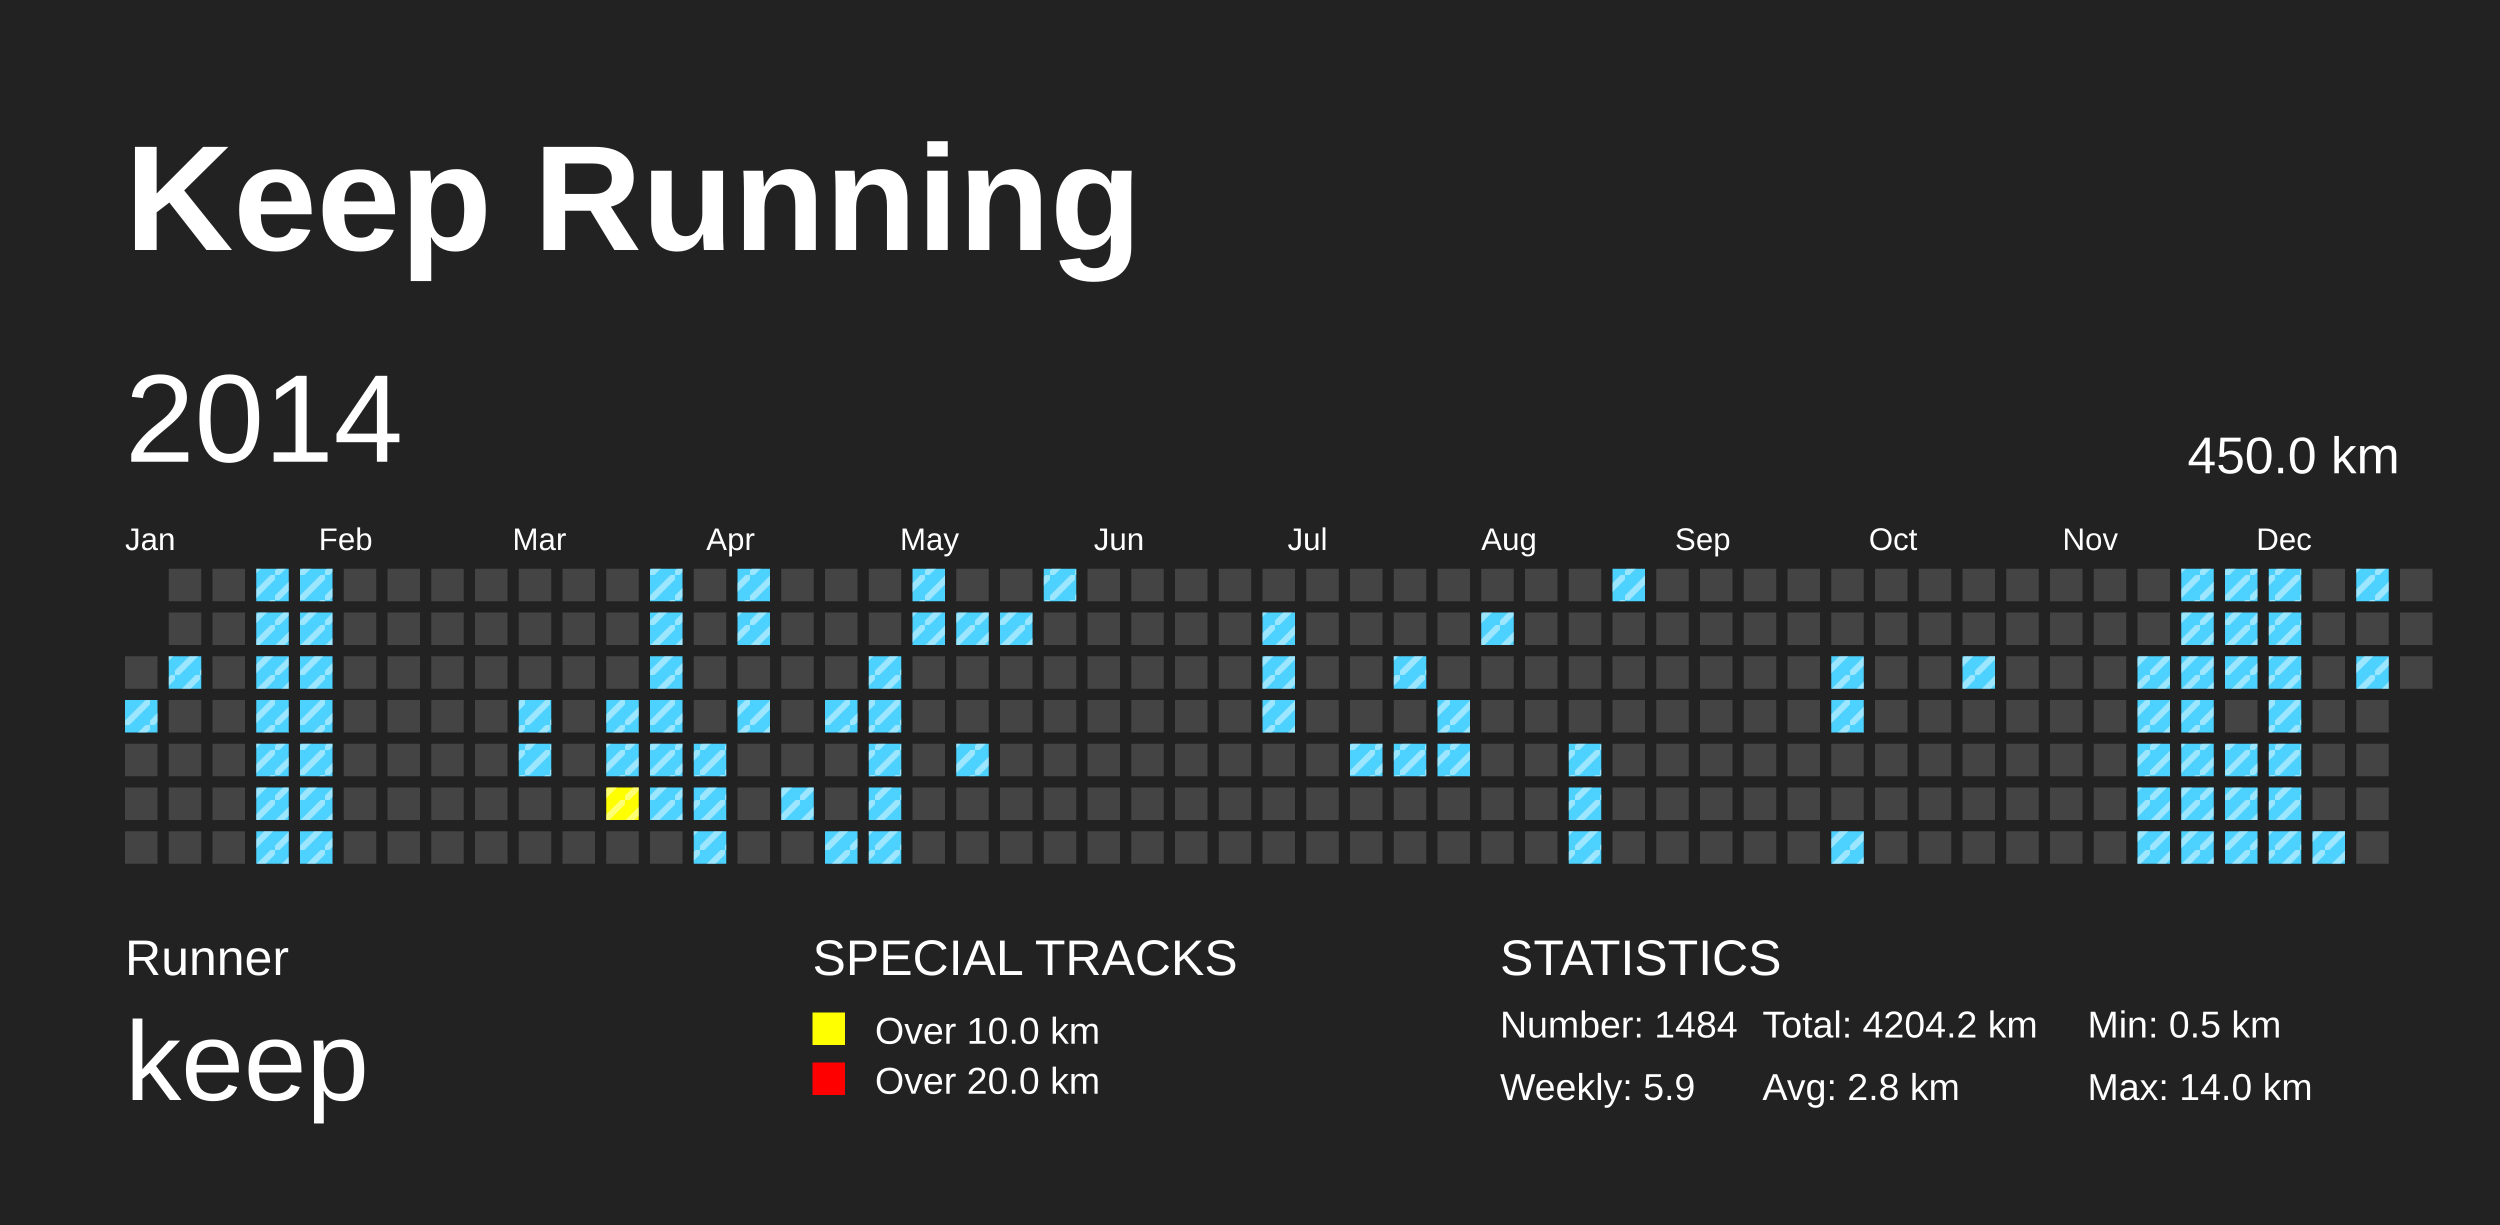
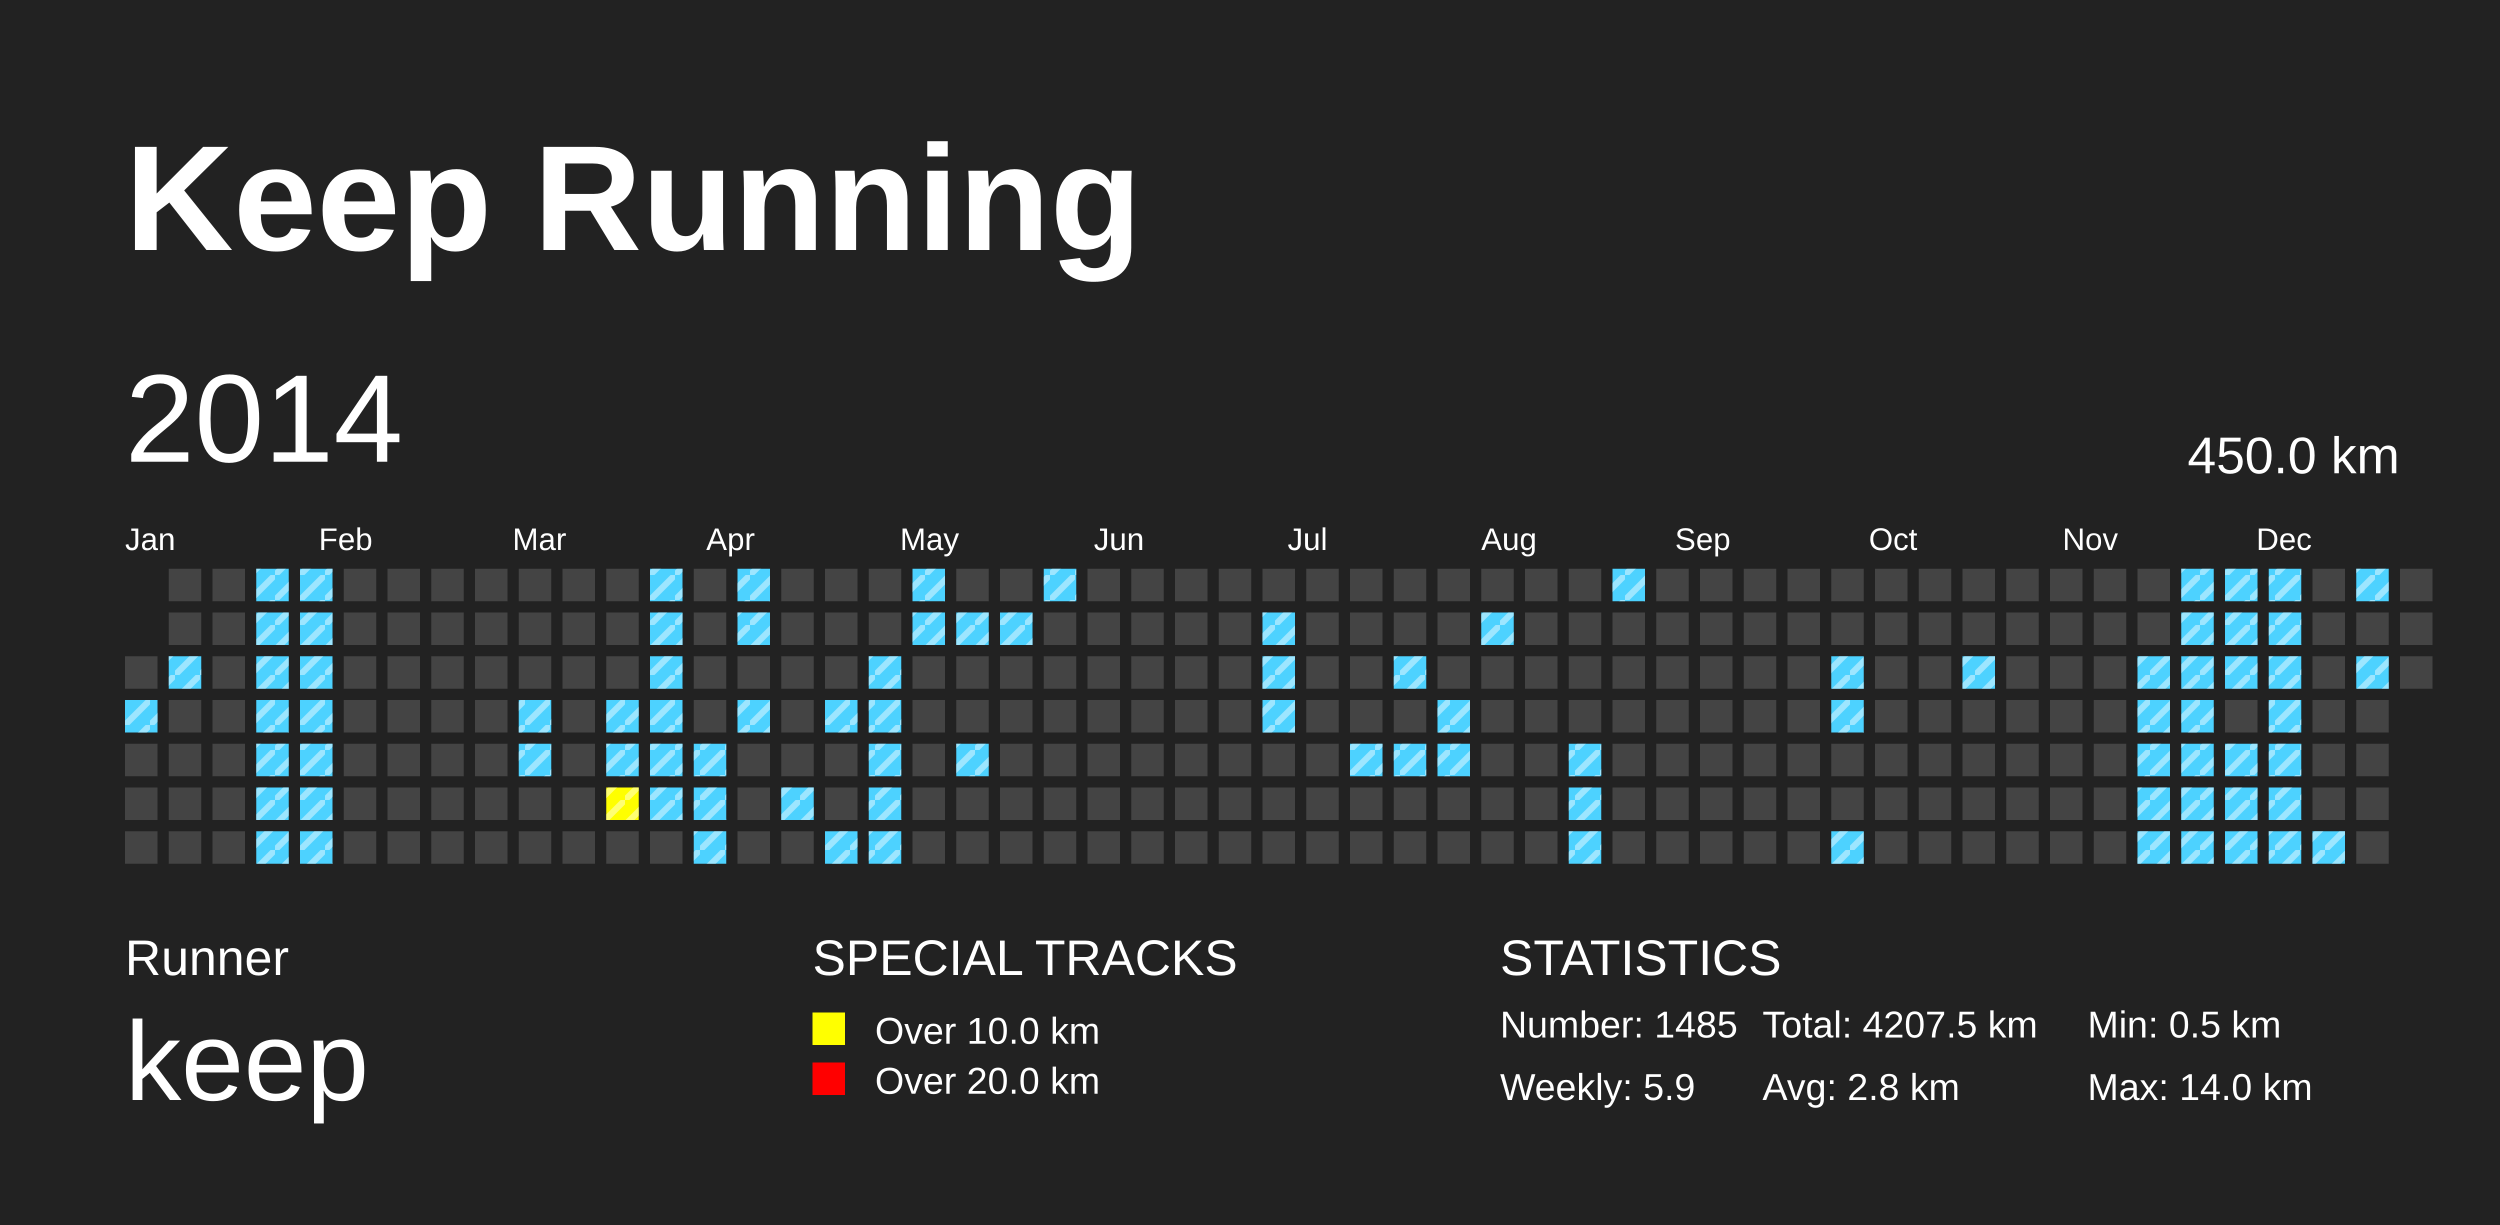
<svg xmlns="http://www.w3.org/2000/svg" baseProfile="full" height="98mm" version="1.1" viewBox="0,0,200,98" width="200mm">
  <defs>
    <pattern height="2" id="indoor-stripe" patternUnits="userSpaceOnUse" width="2">
      <line stroke="white" stroke-opacity="0.45" stroke-width="0.5" x1="0" x2="2" y1="2" y2="0" />
    </pattern>
  </defs>
  <rect fill="#222222" height="98" width="200" x="0" y="0" />
  <text fill="#FFFFFF" style="font-size:12px; font-family:Arial; font-weight:bold;" x="10" y="20">Keep Running</text>
  <text fill="#FFFFFF" style="font-size:4px; font-family:Arial" x="10" y="78">Runner</text>
  <text fill="#FFFFFF" style="font-size:9px; font-family:Arial" x="10" y="88">keep</text>
  <text fill="#FFFFFF" style="font-size:4px; font-family:Arial" x="65" y="78">SPECIAL TRACKS</text>
  <rect fill="yellow" height="2.6" width="2.6" x="65" y="81" />
  <text fill="#FFFFFF" style="font-size:3px; font-family:Arial" x="70" y="83.5">Over 10.0 km</text>
  <rect fill="red" height="2.6" width="2.6" x="65" y="85" />
  <text fill="#FFFFFF" style="font-size:3px; font-family:Arial" x="70" y="87.5">Over 20.0 km</text>
  <text fill="#FFFFFF" style="font-size:4px; font-family:Arial" x="120" y="78">STATISTICS</text>
-   <text fill="#FFFFFF" style="font-size:3px; font-family:Arial" x="120" y="83">Number: 1484</text>
+   <text fill="#FFFFFF" style="font-size:3px; font-family:Arial" x="120" y="83">Number: 1485</text>
  <text fill="#FFFFFF" style="font-size:3px; font-family:Arial" x="120" y="88">Weekly: 5.9</text>
-   <text fill="#FFFFFF" style="font-size:3px; font-family:Arial" x="141" y="83">Total: 4204.2 km</text>
+   <text fill="#FFFFFF" style="font-size:3px; font-family:Arial" x="141" y="83">Total: 4207.5 km</text>
  <text fill="#FFFFFF" style="font-size:3px; font-family:Arial" x="141" y="88">Avg: 2.8 km</text>
  <text fill="#FFFFFF" style="font-size:3px; font-family:Arial" x="167" y="83">Min: 0.5 km</text>
  <text fill="#FFFFFF" style="font-size:3px; font-family:Arial" x="167" y="88">Max: 14.0 km</text>
  <text dominant-baseline="hanging" fill="#FFFFFF" style="font-size:10.0px; font-family:Arial;" x="10" y="30">2014</text>
  <text dominant-baseline="hanging" fill="#FFFFFF" style="font-size:4.125px; font-family:Arial;" x="175" y="35">450.0 km</text>
  <text fill="#FFFFFF" style="font-size:2.5px; font-family:Arial" x="10.0" y="44">Jan</text>
  <text fill="#FFFFFF" style="font-size:2.5px; font-family:Arial" x="25.5" y="44">Feb</text>
  <text fill="#FFFFFF" style="font-size:2.5px; font-family:Arial" x="41.0" y="44">Mar</text>
  <text fill="#FFFFFF" style="font-size:2.5px; font-family:Arial" x="56.5" y="44">Apr</text>
  <text fill="#FFFFFF" style="font-size:2.5px; font-family:Arial" x="72.0" y="44">May</text>
  <text fill="#FFFFFF" style="font-size:2.5px; font-family:Arial" x="87.5" y="44">Jun</text>
  <text fill="#FFFFFF" style="font-size:2.5px; font-family:Arial" x="103.0" y="44">Jul</text>
  <text fill="#FFFFFF" style="font-size:2.5px; font-family:Arial" x="118.5" y="44">Aug</text>
  <text fill="#FFFFFF" style="font-size:2.5px; font-family:Arial" x="134.0" y="44">Sep</text>
  <text fill="#FFFFFF" style="font-size:2.5px; font-family:Arial" x="149.5" y="44">Oct</text>
  <text fill="#FFFFFF" style="font-size:2.5px; font-family:Arial" x="165.0" y="44">Nov</text>
  <text fill="#FFFFFF" style="font-size:2.5px; font-family:Arial" x="180.5" y="44">Dec</text>
  <rect fill="#444444" height="2.6" width="2.6" x="10.0" y="52.5" />
  <rect fill="#4DD2FF" height="2.6" width="2.6" x="10.0" y="56.0" />
  <rect fill="url(#indoor-stripe)" height="2.6" style="pointer-events: none;" width="2.6" x="10.0" y="56.0" />
  <rect fill="#444444" height="2.6" width="2.6" x="10.0" y="59.5" />
  <rect fill="#444444" height="2.6" width="2.6" x="10.0" y="63.0" />
  <rect fill="#444444" height="2.6" width="2.6" x="10.0" y="66.5" />
  <rect fill="#444444" height="2.6" width="2.6" x="13.5" y="45.5" />
  <rect fill="#444444" height="2.6" width="2.6" x="13.5" y="49.0" />
  <rect fill="#4DD2FF" height="2.6" width="2.6" x="13.5" y="52.5" />
  <rect fill="url(#indoor-stripe)" height="2.6" style="pointer-events: none;" width="2.6" x="13.5" y="52.5" />
  <rect fill="#444444" height="2.6" width="2.6" x="13.5" y="56.0" />
  <rect fill="#444444" height="2.6" width="2.6" x="13.5" y="59.5" />
  <rect fill="#444444" height="2.6" width="2.6" x="13.5" y="63.0" />
  <rect fill="#444444" height="2.6" width="2.6" x="13.5" y="66.5" />
  <rect fill="#444444" height="2.6" width="2.6" x="17.0" y="45.5" />
  <rect fill="#444444" height="2.6" width="2.6" x="17.0" y="49.0" />
  <rect fill="#444444" height="2.6" width="2.6" x="17.0" y="52.5" />
  <rect fill="#444444" height="2.6" width="2.6" x="17.0" y="56.0" />
  <rect fill="#444444" height="2.6" width="2.6" x="17.0" y="59.5" />
  <rect fill="#444444" height="2.6" width="2.6" x="17.0" y="63.0" />
  <rect fill="#444444" height="2.6" width="2.6" x="17.0" y="66.5" />
  <rect fill="#4DD2FF" height="2.6" width="2.6" x="20.5" y="45.5" />
  <rect fill="url(#indoor-stripe)" height="2.6" style="pointer-events: none;" width="2.6" x="20.5" y="45.5" />
  <rect fill="#4DD2FF" height="2.6" width="2.6" x="20.5" y="49.0" />
  <rect fill="url(#indoor-stripe)" height="2.6" style="pointer-events: none;" width="2.6" x="20.5" y="49.0" />
  <rect fill="#4DD2FF" height="2.6" width="2.6" x="20.5" y="52.5" />
  <rect fill="url(#indoor-stripe)" height="2.6" style="pointer-events: none;" width="2.6" x="20.5" y="52.5" />
  <rect fill="#4DD2FF" height="2.6" width="2.6" x="20.5" y="56.0" />
  <rect fill="url(#indoor-stripe)" height="2.6" style="pointer-events: none;" width="2.6" x="20.5" y="56.0" />
  <rect fill="#4DD2FF" height="2.6" width="2.6" x="20.5" y="59.5" />
  <rect fill="url(#indoor-stripe)" height="2.6" style="pointer-events: none;" width="2.6" x="20.5" y="59.5" />
  <rect fill="#4DD2FF" height="2.6" width="2.6" x="20.5" y="63.0" />
  <rect fill="url(#indoor-stripe)" height="2.6" style="pointer-events: none;" width="2.6" x="20.5" y="63.0" />
  <rect fill="#4DD2FF" height="2.6" width="2.6" x="20.5" y="66.5" />
  <rect fill="url(#indoor-stripe)" height="2.6" style="pointer-events: none;" width="2.6" x="20.5" y="66.5" />
  <rect fill="#4DD2FF" height="2.6" width="2.6" x="24.0" y="45.5" />
  <rect fill="url(#indoor-stripe)" height="2.6" style="pointer-events: none;" width="2.6" x="24.0" y="45.5" />
  <rect fill="#4DD2FF" height="2.6" width="2.6" x="24.0" y="49.0" />
  <rect fill="url(#indoor-stripe)" height="2.6" style="pointer-events: none;" width="2.6" x="24.0" y="49.0" />
  <rect fill="#4DD2FF" height="2.6" width="2.6" x="24.0" y="52.5" />
  <rect fill="url(#indoor-stripe)" height="2.6" style="pointer-events: none;" width="2.6" x="24.0" y="52.5" />
  <rect fill="#4DD2FF" height="2.6" width="2.6" x="24.0" y="56.0" />
  <rect fill="url(#indoor-stripe)" height="2.6" style="pointer-events: none;" width="2.6" x="24.0" y="56.0" />
  <rect fill="#4DD2FF" height="2.6" width="2.6" x="24.0" y="59.5" />
  <rect fill="url(#indoor-stripe)" height="2.6" style="pointer-events: none;" width="2.6" x="24.0" y="59.5" />
  <rect fill="#4DD2FF" height="2.6" width="2.6" x="24.0" y="63.0" />
  <rect fill="url(#indoor-stripe)" height="2.6" style="pointer-events: none;" width="2.6" x="24.0" y="63.0" />
  <rect fill="#4DD2FF" height="2.6" width="2.6" x="24.0" y="66.5" />
  <rect fill="url(#indoor-stripe)" height="2.6" style="pointer-events: none;" width="2.6" x="24.0" y="66.5" />
  <rect fill="#444444" height="2.6" width="2.6" x="27.5" y="45.5" />
  <rect fill="#444444" height="2.6" width="2.6" x="27.5" y="49.0" />
  <rect fill="#444444" height="2.6" width="2.6" x="27.5" y="52.5" />
  <rect fill="#444444" height="2.6" width="2.6" x="27.5" y="56.0" />
  <rect fill="#444444" height="2.6" width="2.6" x="27.5" y="59.5" />
  <rect fill="#444444" height="2.6" width="2.6" x="27.5" y="63.0" />
  <rect fill="#444444" height="2.6" width="2.6" x="27.5" y="66.5" />
  <rect fill="#444444" height="2.6" width="2.6" x="31.0" y="45.5" />
  <rect fill="#444444" height="2.6" width="2.6" x="31.0" y="49.0" />
  <rect fill="#444444" height="2.6" width="2.6" x="31.0" y="52.5" />
  <rect fill="#444444" height="2.6" width="2.6" x="31.0" y="56.0" />
  <rect fill="#444444" height="2.6" width="2.6" x="31.0" y="59.5" />
  <rect fill="#444444" height="2.6" width="2.6" x="31.0" y="63.0" />
  <rect fill="#444444" height="2.6" width="2.6" x="31.0" y="66.5" />
  <rect fill="#444444" height="2.6" width="2.6" x="34.5" y="45.5" />
  <rect fill="#444444" height="2.6" width="2.6" x="34.5" y="49.0" />
  <rect fill="#444444" height="2.6" width="2.6" x="34.5" y="52.5" />
  <rect fill="#444444" height="2.6" width="2.6" x="34.5" y="56.0" />
  <rect fill="#444444" height="2.6" width="2.6" x="34.5" y="59.5" />
  <rect fill="#444444" height="2.6" width="2.6" x="34.5" y="63.0" />
  <rect fill="#444444" height="2.6" width="2.6" x="34.5" y="66.5" />
  <rect fill="#444444" height="2.6" width="2.6" x="38.0" y="45.5" />
  <rect fill="#444444" height="2.6" width="2.6" x="38.0" y="49.0" />
  <rect fill="#444444" height="2.6" width="2.6" x="38.0" y="52.5" />
  <rect fill="#444444" height="2.6" width="2.6" x="38.0" y="56.0" />
  <rect fill="#444444" height="2.6" width="2.6" x="38.0" y="59.5" />
  <rect fill="#444444" height="2.6" width="2.6" x="38.0" y="63.0" />
  <rect fill="#444444" height="2.6" width="2.6" x="38.0" y="66.5" />
  <rect fill="#444444" height="2.6" width="2.6" x="41.5" y="45.5" />
  <rect fill="#444444" height="2.6" width="2.6" x="41.5" y="49.0" />
  <rect fill="#444444" height="2.6" width="2.6" x="41.5" y="52.5" />
  <rect fill="#4DD2FF" height="2.6" width="2.6" x="41.5" y="56.0" />
  <rect fill="url(#indoor-stripe)" height="2.6" style="pointer-events: none;" width="2.6" x="41.5" y="56.0" />
  <rect fill="#4DD2FF" height="2.6" width="2.6" x="41.5" y="59.5" />
  <rect fill="url(#indoor-stripe)" height="2.6" style="pointer-events: none;" width="2.6" x="41.5" y="59.5" />
  <rect fill="#444444" height="2.6" width="2.6" x="41.5" y="63.0" />
  <rect fill="#444444" height="2.6" width="2.6" x="41.5" y="66.5" />
  <rect fill="#444444" height="2.6" width="2.6" x="45.0" y="45.5" />
  <rect fill="#444444" height="2.6" width="2.6" x="45.0" y="49.0" />
  <rect fill="#444444" height="2.6" width="2.6" x="45.0" y="52.5" />
  <rect fill="#444444" height="2.6" width="2.6" x="45.0" y="56.0" />
  <rect fill="#444444" height="2.6" width="2.6" x="45.0" y="59.5" />
  <rect fill="#444444" height="2.6" width="2.6" x="45.0" y="63.0" />
  <rect fill="#444444" height="2.6" width="2.6" x="45.0" y="66.5" />
  <rect fill="#444444" height="2.6" width="2.6" x="48.5" y="45.5" />
  <rect fill="#444444" height="2.6" width="2.6" x="48.5" y="49.0" />
  <rect fill="#444444" height="2.6" width="2.6" x="48.5" y="52.5" />
  <rect fill="#4DD2FF" height="2.6" width="2.6" x="48.5" y="56.0" />
  <rect fill="url(#indoor-stripe)" height="2.6" style="pointer-events: none;" width="2.6" x="48.5" y="56.0" />
  <rect fill="#4DD2FF" height="2.6" width="2.6" x="48.5" y="59.5" />
  <rect fill="url(#indoor-stripe)" height="2.6" style="pointer-events: none;" width="2.6" x="48.5" y="59.5" />
  <rect fill="yellow" height="2.6" width="2.6" x="48.5" y="63.0" />
  <rect fill="url(#indoor-stripe)" height="2.6" style="pointer-events: none;" width="2.6" x="48.5" y="63.0" />
  <rect fill="#444444" height="2.6" width="2.6" x="48.5" y="66.5" />
  <rect fill="#4DD2FF" height="2.6" width="2.6" x="52.0" y="45.5" />
  <rect fill="url(#indoor-stripe)" height="2.6" style="pointer-events: none;" width="2.6" x="52.0" y="45.5" />
  <rect fill="#4DD2FF" height="2.6" width="2.6" x="52.0" y="49.0" />
  <rect fill="url(#indoor-stripe)" height="2.6" style="pointer-events: none;" width="2.6" x="52.0" y="49.0" />
  <rect fill="#4DD2FF" height="2.6" width="2.6" x="52.0" y="52.5" />
  <rect fill="url(#indoor-stripe)" height="2.6" style="pointer-events: none;" width="2.6" x="52.0" y="52.5" />
  <rect fill="#4DD2FF" height="2.6" width="2.6" x="52.0" y="56.0" />
  <rect fill="url(#indoor-stripe)" height="2.6" style="pointer-events: none;" width="2.6" x="52.0" y="56.0" />
  <rect fill="#4DD2FF" height="2.6" width="2.6" x="52.0" y="59.5" />
  <rect fill="url(#indoor-stripe)" height="2.6" style="pointer-events: none;" width="2.6" x="52.0" y="59.5" />
  <rect fill="#4DD2FF" height="2.6" width="2.6" x="52.0" y="63.0" />
  <rect fill="url(#indoor-stripe)" height="2.6" style="pointer-events: none;" width="2.6" x="52.0" y="63.0" />
  <rect fill="#444444" height="2.6" width="2.6" x="52.0" y="66.5" />
  <rect fill="#444444" height="2.6" width="2.6" x="55.5" y="45.5" />
  <rect fill="#444444" height="2.6" width="2.6" x="55.5" y="49.0" />
  <rect fill="#444444" height="2.6" width="2.6" x="55.5" y="52.5" />
  <rect fill="#444444" height="2.6" width="2.6" x="55.5" y="56.0" />
  <rect fill="#4DD2FF" height="2.6" width="2.6" x="55.5" y="59.5" />
  <rect fill="url(#indoor-stripe)" height="2.6" style="pointer-events: none;" width="2.6" x="55.5" y="59.5" />
  <rect fill="#4DD2FF" height="2.6" width="2.6" x="55.5" y="63.0" />
  <rect fill="url(#indoor-stripe)" height="2.6" style="pointer-events: none;" width="2.6" x="55.5" y="63.0" />
  <rect fill="#4DD2FF" height="2.6" width="2.6" x="55.5" y="66.5" />
  <rect fill="url(#indoor-stripe)" height="2.6" style="pointer-events: none;" width="2.6" x="55.5" y="66.5" />
  <rect fill="#4DD2FF" height="2.6" width="2.6" x="59.0" y="45.5" />
  <rect fill="url(#indoor-stripe)" height="2.6" style="pointer-events: none;" width="2.6" x="59.0" y="45.5" />
  <rect fill="#4DD2FF" height="2.6" width="2.6" x="59.0" y="49.0" />
  <rect fill="url(#indoor-stripe)" height="2.6" style="pointer-events: none;" width="2.6" x="59.0" y="49.0" />
  <rect fill="#444444" height="2.6" width="2.6" x="59.0" y="52.5" />
  <rect fill="#4DD2FF" height="2.6" width="2.6" x="59.0" y="56.0" />
  <rect fill="url(#indoor-stripe)" height="2.6" style="pointer-events: none;" width="2.6" x="59.0" y="56.0" />
  <rect fill="#444444" height="2.6" width="2.6" x="59.0" y="59.5" />
  <rect fill="#444444" height="2.6" width="2.6" x="59.0" y="63.0" />
  <rect fill="#444444" height="2.6" width="2.6" x="59.0" y="66.5" />
  <rect fill="#444444" height="2.6" width="2.6" x="62.5" y="45.5" />
  <rect fill="#444444" height="2.6" width="2.6" x="62.5" y="49.0" />
  <rect fill="#444444" height="2.6" width="2.6" x="62.5" y="52.5" />
  <rect fill="#444444" height="2.6" width="2.6" x="62.5" y="56.0" />
  <rect fill="#444444" height="2.6" width="2.6" x="62.5" y="59.5" />
  <rect fill="#4DD2FF" height="2.6" width="2.6" x="62.5" y="63.0" />
  <rect fill="url(#indoor-stripe)" height="2.6" style="pointer-events: none;" width="2.6" x="62.5" y="63.0" />
  <rect fill="#444444" height="2.6" width="2.6" x="62.5" y="66.5" />
  <rect fill="#444444" height="2.6" width="2.6" x="66.0" y="45.5" />
  <rect fill="#444444" height="2.6" width="2.6" x="66.0" y="49.0" />
  <rect fill="#444444" height="2.6" width="2.6" x="66.0" y="52.5" />
  <rect fill="#4DD2FF" height="2.6" width="2.6" x="66.0" y="56.0" />
  <rect fill="url(#indoor-stripe)" height="2.6" style="pointer-events: none;" width="2.6" x="66.0" y="56.0" />
  <rect fill="#444444" height="2.6" width="2.6" x="66.0" y="59.5" />
  <rect fill="#444444" height="2.6" width="2.6" x="66.0" y="63.0" />
  <rect fill="#4DD2FF" height="2.6" width="2.6" x="66.0" y="66.5" />
  <rect fill="url(#indoor-stripe)" height="2.6" style="pointer-events: none;" width="2.6" x="66.0" y="66.5" />
  <rect fill="#444444" height="2.6" width="2.6" x="69.5" y="45.5" />
  <rect fill="#444444" height="2.6" width="2.6" x="69.5" y="49.0" />
  <rect fill="#4DD2FF" height="2.6" width="2.6" x="69.5" y="52.5" />
  <rect fill="url(#indoor-stripe)" height="2.6" style="pointer-events: none;" width="2.6" x="69.5" y="52.5" />
  <rect fill="#4DD2FF" height="2.6" width="2.6" x="69.5" y="56.0" />
  <rect fill="url(#indoor-stripe)" height="2.6" style="pointer-events: none;" width="2.6" x="69.5" y="56.0" />
  <rect fill="#4DD2FF" height="2.6" width="2.6" x="69.5" y="59.5" />
  <rect fill="url(#indoor-stripe)" height="2.6" style="pointer-events: none;" width="2.6" x="69.5" y="59.5" />
  <rect fill="#4DD2FF" height="2.6" width="2.6" x="69.5" y="63.0" />
  <rect fill="url(#indoor-stripe)" height="2.6" style="pointer-events: none;" width="2.6" x="69.5" y="63.0" />
  <rect fill="#4DD2FF" height="2.6" width="2.6" x="69.5" y="66.5" />
  <rect fill="url(#indoor-stripe)" height="2.6" style="pointer-events: none;" width="2.6" x="69.5" y="66.5" />
  <rect fill="#4DD2FF" height="2.6" width="2.6" x="73.0" y="45.5" />
  <rect fill="url(#indoor-stripe)" height="2.6" style="pointer-events: none;" width="2.6" x="73.0" y="45.5" />
  <rect fill="#4DD2FF" height="2.6" width="2.6" x="73.0" y="49.0" />
  <rect fill="url(#indoor-stripe)" height="2.6" style="pointer-events: none;" width="2.6" x="73.0" y="49.0" />
  <rect fill="#444444" height="2.6" width="2.6" x="73.0" y="52.5" />
  <rect fill="#444444" height="2.6" width="2.6" x="73.0" y="56.0" />
  <rect fill="#444444" height="2.6" width="2.6" x="73.0" y="59.5" />
  <rect fill="#444444" height="2.6" width="2.6" x="73.0" y="63.0" />
  <rect fill="#444444" height="2.6" width="2.6" x="73.0" y="66.5" />
  <rect fill="#444444" height="2.6" width="2.6" x="76.5" y="45.5" />
  <rect fill="#4DD2FF" height="2.6" width="2.6" x="76.5" y="49.0" />
  <rect fill="url(#indoor-stripe)" height="2.6" style="pointer-events: none;" width="2.6" x="76.5" y="49.0" />
  <rect fill="#444444" height="2.6" width="2.6" x="76.5" y="52.5" />
  <rect fill="#444444" height="2.6" width="2.6" x="76.5" y="56.0" />
  <rect fill="#4DD2FF" height="2.6" width="2.6" x="76.5" y="59.5" />
  <rect fill="url(#indoor-stripe)" height="2.6" style="pointer-events: none;" width="2.6" x="76.5" y="59.5" />
  <rect fill="#444444" height="2.6" width="2.6" x="76.5" y="63.0" />
  <rect fill="#444444" height="2.6" width="2.6" x="76.5" y="66.5" />
  <rect fill="#444444" height="2.6" width="2.6" x="80.0" y="45.5" />
  <rect fill="#4DD2FF" height="2.6" width="2.6" x="80.0" y="49.0" />
  <rect fill="url(#indoor-stripe)" height="2.6" style="pointer-events: none;" width="2.6" x="80.0" y="49.0" />
  <rect fill="#444444" height="2.6" width="2.6" x="80.0" y="52.5" />
  <rect fill="#444444" height="2.6" width="2.6" x="80.0" y="56.0" />
  <rect fill="#444444" height="2.6" width="2.6" x="80.0" y="59.5" />
  <rect fill="#444444" height="2.6" width="2.6" x="80.0" y="63.0" />
  <rect fill="#444444" height="2.6" width="2.6" x="80.0" y="66.5" />
  <rect fill="#4DD2FF" height="2.6" width="2.6" x="83.5" y="45.5" />
  <rect fill="url(#indoor-stripe)" height="2.6" style="pointer-events: none;" width="2.6" x="83.5" y="45.5" />
  <rect fill="#444444" height="2.6" width="2.6" x="83.5" y="49.0" />
  <rect fill="#444444" height="2.6" width="2.6" x="83.5" y="52.5" />
  <rect fill="#444444" height="2.6" width="2.6" x="83.5" y="56.0" />
  <rect fill="#444444" height="2.6" width="2.6" x="83.5" y="59.5" />
  <rect fill="#444444" height="2.6" width="2.6" x="83.5" y="63.0" />
  <rect fill="#444444" height="2.6" width="2.6" x="83.5" y="66.5" />
  <rect fill="#444444" height="2.6" width="2.6" x="87.0" y="45.5" />
  <rect fill="#444444" height="2.6" width="2.6" x="87.0" y="49.0" />
  <rect fill="#444444" height="2.6" width="2.6" x="87.0" y="52.5" />
  <rect fill="#444444" height="2.6" width="2.6" x="87.0" y="56.0" />
  <rect fill="#444444" height="2.6" width="2.6" x="87.0" y="59.5" />
  <rect fill="#444444" height="2.6" width="2.6" x="87.0" y="63.0" />
  <rect fill="#444444" height="2.6" width="2.6" x="87.0" y="66.5" />
  <rect fill="#444444" height="2.6" width="2.6" x="90.5" y="45.5" />
  <rect fill="#444444" height="2.6" width="2.6" x="90.5" y="49.0" />
  <rect fill="#444444" height="2.6" width="2.6" x="90.5" y="52.5" />
  <rect fill="#444444" height="2.6" width="2.6" x="90.5" y="56.0" />
  <rect fill="#444444" height="2.6" width="2.6" x="90.5" y="59.5" />
  <rect fill="#444444" height="2.6" width="2.6" x="90.5" y="63.0" />
  <rect fill="#444444" height="2.6" width="2.6" x="90.5" y="66.5" />
  <rect fill="#444444" height="2.6" width="2.6" x="94.0" y="45.5" />
  <rect fill="#444444" height="2.6" width="2.6" x="94.0" y="49.0" />
  <rect fill="#444444" height="2.6" width="2.6" x="94.0" y="52.5" />
  <rect fill="#444444" height="2.6" width="2.6" x="94.0" y="56.0" />
  <rect fill="#444444" height="2.6" width="2.6" x="94.0" y="59.5" />
  <rect fill="#444444" height="2.6" width="2.6" x="94.0" y="63.0" />
  <rect fill="#444444" height="2.6" width="2.6" x="94.0" y="66.5" />
  <rect fill="#444444" height="2.6" width="2.6" x="97.5" y="45.5" />
  <rect fill="#444444" height="2.6" width="2.6" x="97.5" y="49.0" />
  <rect fill="#444444" height="2.6" width="2.6" x="97.5" y="52.5" />
  <rect fill="#444444" height="2.6" width="2.6" x="97.5" y="56.0" />
  <rect fill="#444444" height="2.6" width="2.6" x="97.5" y="59.5" />
  <rect fill="#444444" height="2.6" width="2.6" x="97.5" y="63.0" />
  <rect fill="#444444" height="2.6" width="2.6" x="97.5" y="66.5" />
  <rect fill="#444444" height="2.6" width="2.6" x="101.0" y="45.5" />
  <rect fill="#4DD2FF" height="2.6" width="2.6" x="101.0" y="49.0" />
  <rect fill="url(#indoor-stripe)" height="2.6" style="pointer-events: none;" width="2.6" x="101.0" y="49.0" />
  <rect fill="#4DD2FF" height="2.6" width="2.6" x="101.0" y="52.5" />
  <rect fill="url(#indoor-stripe)" height="2.6" style="pointer-events: none;" width="2.6" x="101.0" y="52.5" />
  <rect fill="#4DD2FF" height="2.6" width="2.6" x="101.0" y="56.0" />
  <rect fill="url(#indoor-stripe)" height="2.6" style="pointer-events: none;" width="2.6" x="101.0" y="56.0" />
  <rect fill="#444444" height="2.6" width="2.6" x="101.0" y="59.5" />
  <rect fill="#444444" height="2.6" width="2.6" x="101.0" y="63.0" />
  <rect fill="#444444" height="2.6" width="2.6" x="101.0" y="66.5" />
  <rect fill="#444444" height="2.6" width="2.6" x="104.5" y="45.5" />
  <rect fill="#444444" height="2.6" width="2.6" x="104.5" y="49.0" />
  <rect fill="#444444" height="2.6" width="2.6" x="104.5" y="52.5" />
  <rect fill="#444444" height="2.6" width="2.6" x="104.5" y="56.0" />
  <rect fill="#444444" height="2.6" width="2.6" x="104.5" y="59.5" />
  <rect fill="#444444" height="2.6" width="2.6" x="104.5" y="63.0" />
  <rect fill="#444444" height="2.6" width="2.6" x="104.5" y="66.5" />
  <rect fill="#444444" height="2.6" width="2.6" x="108.0" y="45.5" />
  <rect fill="#444444" height="2.6" width="2.6" x="108.0" y="49.0" />
  <rect fill="#444444" height="2.6" width="2.6" x="108.0" y="52.5" />
  <rect fill="#444444" height="2.6" width="2.6" x="108.0" y="56.0" />
  <rect fill="#4DD2FF" height="2.6" width="2.6" x="108.0" y="59.5" />
  <rect fill="url(#indoor-stripe)" height="2.6" style="pointer-events: none;" width="2.6" x="108.0" y="59.5" />
  <rect fill="#444444" height="2.6" width="2.6" x="108.0" y="63.0" />
  <rect fill="#444444" height="2.6" width="2.6" x="108.0" y="66.5" />
  <rect fill="#444444" height="2.6" width="2.6" x="111.5" y="45.5" />
  <rect fill="#444444" height="2.6" width="2.6" x="111.5" y="49.0" />
  <rect fill="#4DD2FF" height="2.6" width="2.6" x="111.5" y="52.5" />
  <rect fill="url(#indoor-stripe)" height="2.6" style="pointer-events: none;" width="2.6" x="111.5" y="52.5" />
  <rect fill="#444444" height="2.6" width="2.6" x="111.5" y="56.0" />
  <rect fill="#4DD2FF" height="2.6" width="2.6" x="111.5" y="59.5" />
  <rect fill="url(#indoor-stripe)" height="2.6" style="pointer-events: none;" width="2.6" x="111.5" y="59.5" />
  <rect fill="#444444" height="2.6" width="2.6" x="111.5" y="63.0" />
  <rect fill="#444444" height="2.6" width="2.6" x="111.5" y="66.5" />
  <rect fill="#444444" height="2.6" width="2.6" x="115.0" y="45.5" />
  <rect fill="#444444" height="2.6" width="2.6" x="115.0" y="49.0" />
  <rect fill="#444444" height="2.6" width="2.6" x="115.0" y="52.5" />
  <rect fill="#4DD2FF" height="2.6" width="2.6" x="115.0" y="56.0" />
  <rect fill="url(#indoor-stripe)" height="2.6" style="pointer-events: none;" width="2.6" x="115.0" y="56.0" />
  <rect fill="#4DD2FF" height="2.6" width="2.6" x="115.0" y="59.5" />
  <rect fill="url(#indoor-stripe)" height="2.6" style="pointer-events: none;" width="2.6" x="115.0" y="59.5" />
  <rect fill="#444444" height="2.6" width="2.6" x="115.0" y="63.0" />
  <rect fill="#444444" height="2.6" width="2.6" x="115.0" y="66.5" />
  <rect fill="#444444" height="2.6" width="2.6" x="118.5" y="45.5" />
  <rect fill="#4DD2FF" height="2.6" width="2.6" x="118.5" y="49.0" />
  <rect fill="url(#indoor-stripe)" height="2.6" style="pointer-events: none;" width="2.6" x="118.5" y="49.0" />
  <rect fill="#444444" height="2.6" width="2.6" x="118.5" y="52.5" />
  <rect fill="#444444" height="2.6" width="2.6" x="118.5" y="56.0" />
  <rect fill="#444444" height="2.6" width="2.6" x="118.5" y="59.5" />
  <rect fill="#444444" height="2.6" width="2.6" x="118.5" y="63.0" />
  <rect fill="#444444" height="2.6" width="2.6" x="118.5" y="66.5" />
  <rect fill="#444444" height="2.6" width="2.6" x="122.0" y="45.5" />
  <rect fill="#444444" height="2.6" width="2.6" x="122.0" y="49.0" />
  <rect fill="#444444" height="2.6" width="2.6" x="122.0" y="52.5" />
  <rect fill="#444444" height="2.6" width="2.6" x="122.0" y="56.0" />
  <rect fill="#444444" height="2.6" width="2.6" x="122.0" y="59.5" />
  <rect fill="#444444" height="2.6" width="2.6" x="122.0" y="63.0" />
  <rect fill="#444444" height="2.6" width="2.6" x="122.0" y="66.5" />
  <rect fill="#444444" height="2.6" width="2.6" x="125.5" y="45.5" />
  <rect fill="#444444" height="2.6" width="2.6" x="125.5" y="49.0" />
  <rect fill="#444444" height="2.6" width="2.6" x="125.5" y="52.5" />
  <rect fill="#444444" height="2.6" width="2.6" x="125.5" y="56.0" />
  <rect fill="#4DD2FF" height="2.6" width="2.6" x="125.5" y="59.5" />
  <rect fill="url(#indoor-stripe)" height="2.6" style="pointer-events: none;" width="2.6" x="125.5" y="59.5" />
  <rect fill="#4DD2FF" height="2.6" width="2.6" x="125.5" y="63.0" />
  <rect fill="url(#indoor-stripe)" height="2.6" style="pointer-events: none;" width="2.6" x="125.5" y="63.0" />
  <rect fill="#4DD2FF" height="2.6" width="2.6" x="125.5" y="66.5" />
  <rect fill="url(#indoor-stripe)" height="2.6" style="pointer-events: none;" width="2.6" x="125.5" y="66.5" />
  <rect fill="#4DD2FF" height="2.6" width="2.6" x="129.0" y="45.5" />
  <rect fill="url(#indoor-stripe)" height="2.6" style="pointer-events: none;" width="2.6" x="129.0" y="45.5" />
  <rect fill="#444444" height="2.6" width="2.6" x="129.0" y="49.0" />
  <rect fill="#444444" height="2.6" width="2.6" x="129.0" y="52.5" />
  <rect fill="#444444" height="2.6" width="2.6" x="129.0" y="56.0" />
  <rect fill="#444444" height="2.6" width="2.6" x="129.0" y="59.5" />
  <rect fill="#444444" height="2.6" width="2.6" x="129.0" y="63.0" />
  <rect fill="#444444" height="2.6" width="2.6" x="129.0" y="66.5" />
  <rect fill="#444444" height="2.6" width="2.6" x="132.5" y="45.5" />
  <rect fill="#444444" height="2.6" width="2.6" x="132.5" y="49.0" />
  <rect fill="#444444" height="2.6" width="2.6" x="132.5" y="52.5" />
  <rect fill="#444444" height="2.6" width="2.6" x="132.5" y="56.0" />
  <rect fill="#444444" height="2.6" width="2.6" x="132.5" y="59.5" />
  <rect fill="#444444" height="2.6" width="2.6" x="132.5" y="63.0" />
  <rect fill="#444444" height="2.6" width="2.6" x="132.5" y="66.5" />
  <rect fill="#444444" height="2.6" width="2.6" x="136.0" y="45.5" />
  <rect fill="#444444" height="2.6" width="2.6" x="136.0" y="49.0" />
  <rect fill="#444444" height="2.6" width="2.6" x="136.0" y="52.5" />
  <rect fill="#444444" height="2.6" width="2.6" x="136.0" y="56.0" />
  <rect fill="#444444" height="2.6" width="2.6" x="136.0" y="59.5" />
  <rect fill="#444444" height="2.6" width="2.6" x="136.0" y="63.0" />
  <rect fill="#444444" height="2.6" width="2.6" x="136.0" y="66.5" />
  <rect fill="#444444" height="2.6" width="2.6" x="139.5" y="45.5" />
  <rect fill="#444444" height="2.6" width="2.6" x="139.5" y="49.0" />
  <rect fill="#444444" height="2.6" width="2.6" x="139.5" y="52.5" />
  <rect fill="#444444" height="2.6" width="2.6" x="139.5" y="56.0" />
  <rect fill="#444444" height="2.6" width="2.6" x="139.5" y="59.5" />
  <rect fill="#444444" height="2.6" width="2.6" x="139.5" y="63.0" />
  <rect fill="#444444" height="2.6" width="2.6" x="139.5" y="66.5" />
  <rect fill="#444444" height="2.6" width="2.6" x="143.0" y="45.5" />
  <rect fill="#444444" height="2.6" width="2.6" x="143.0" y="49.0" />
  <rect fill="#444444" height="2.6" width="2.6" x="143.0" y="52.5" />
  <rect fill="#444444" height="2.6" width="2.6" x="143.0" y="56.0" />
  <rect fill="#444444" height="2.6" width="2.6" x="143.0" y="59.5" />
  <rect fill="#444444" height="2.6" width="2.6" x="143.0" y="63.0" />
  <rect fill="#444444" height="2.6" width="2.6" x="143.0" y="66.5" />
  <rect fill="#444444" height="2.6" width="2.6" x="146.5" y="45.5" />
  <rect fill="#444444" height="2.6" width="2.6" x="146.5" y="49.0" />
  <rect fill="#4DD2FF" height="2.6" width="2.6" x="146.5" y="52.5" />
  <rect fill="url(#indoor-stripe)" height="2.6" style="pointer-events: none;" width="2.6" x="146.5" y="52.5" />
  <rect fill="#4DD2FF" height="2.6" width="2.6" x="146.5" y="56.0" />
  <rect fill="url(#indoor-stripe)" height="2.6" style="pointer-events: none;" width="2.6" x="146.5" y="56.0" />
  <rect fill="#444444" height="2.6" width="2.6" x="146.5" y="59.5" />
  <rect fill="#444444" height="2.6" width="2.6" x="146.5" y="63.0" />
  <rect fill="#4DD2FF" height="2.6" width="2.6" x="146.5" y="66.5" />
  <rect fill="url(#indoor-stripe)" height="2.6" style="pointer-events: none;" width="2.6" x="146.5" y="66.5" />
  <rect fill="#444444" height="2.6" width="2.6" x="150.0" y="45.5" />
  <rect fill="#444444" height="2.6" width="2.6" x="150.0" y="49.0" />
  <rect fill="#444444" height="2.6" width="2.6" x="150.0" y="52.5" />
  <rect fill="#444444" height="2.6" width="2.6" x="150.0" y="56.0" />
  <rect fill="#444444" height="2.6" width="2.6" x="150.0" y="59.5" />
  <rect fill="#444444" height="2.6" width="2.6" x="150.0" y="63.0" />
  <rect fill="#444444" height="2.6" width="2.6" x="150.0" y="66.5" />
  <rect fill="#444444" height="2.6" width="2.6" x="153.5" y="45.5" />
  <rect fill="#444444" height="2.6" width="2.6" x="153.5" y="49.0" />
  <rect fill="#444444" height="2.6" width="2.6" x="153.5" y="52.5" />
  <rect fill="#444444" height="2.6" width="2.6" x="153.5" y="56.0" />
  <rect fill="#444444" height="2.6" width="2.6" x="153.5" y="59.5" />
  <rect fill="#444444" height="2.6" width="2.6" x="153.5" y="63.0" />
  <rect fill="#444444" height="2.6" width="2.6" x="153.5" y="66.5" />
  <rect fill="#444444" height="2.6" width="2.6" x="157.0" y="45.5" />
  <rect fill="#444444" height="2.6" width="2.6" x="157.0" y="49.0" />
  <rect fill="#4DD2FF" height="2.6" width="2.6" x="157.0" y="52.5" />
  <rect fill="url(#indoor-stripe)" height="2.6" style="pointer-events: none;" width="2.6" x="157.0" y="52.5" />
  <rect fill="#444444" height="2.6" width="2.6" x="157.0" y="56.0" />
  <rect fill="#444444" height="2.6" width="2.6" x="157.0" y="59.5" />
  <rect fill="#444444" height="2.6" width="2.6" x="157.0" y="63.0" />
  <rect fill="#444444" height="2.6" width="2.6" x="157.0" y="66.5" />
  <rect fill="#444444" height="2.6" width="2.6" x="160.5" y="45.5" />
  <rect fill="#444444" height="2.6" width="2.6" x="160.5" y="49.0" />
  <rect fill="#444444" height="2.6" width="2.6" x="160.5" y="52.5" />
  <rect fill="#444444" height="2.6" width="2.6" x="160.5" y="56.0" />
  <rect fill="#444444" height="2.6" width="2.6" x="160.5" y="59.5" />
  <rect fill="#444444" height="2.6" width="2.6" x="160.5" y="63.0" />
  <rect fill="#444444" height="2.6" width="2.6" x="160.5" y="66.5" />
  <rect fill="#444444" height="2.6" width="2.6" x="164.0" y="45.5" />
  <rect fill="#444444" height="2.6" width="2.6" x="164.0" y="49.0" />
  <rect fill="#444444" height="2.6" width="2.6" x="164.0" y="52.5" />
  <rect fill="#444444" height="2.6" width="2.6" x="164.0" y="56.0" />
  <rect fill="#444444" height="2.6" width="2.6" x="164.0" y="59.5" />
  <rect fill="#444444" height="2.6" width="2.6" x="164.0" y="63.0" />
  <rect fill="#444444" height="2.6" width="2.6" x="164.0" y="66.5" />
  <rect fill="#444444" height="2.6" width="2.6" x="167.5" y="45.5" />
  <rect fill="#444444" height="2.6" width="2.6" x="167.5" y="49.0" />
  <rect fill="#444444" height="2.6" width="2.6" x="167.5" y="52.5" />
  <rect fill="#444444" height="2.6" width="2.6" x="167.5" y="56.0" />
  <rect fill="#444444" height="2.6" width="2.6" x="167.5" y="59.5" />
  <rect fill="#444444" height="2.6" width="2.6" x="167.5" y="63.0" />
  <rect fill="#444444" height="2.6" width="2.6" x="167.5" y="66.5" />
  <rect fill="#444444" height="2.6" width="2.6" x="171.0" y="45.5" />
  <rect fill="#444444" height="2.6" width="2.6" x="171.0" y="49.0" />
  <rect fill="#4DD2FF" height="2.6" width="2.6" x="171.0" y="52.5" />
  <rect fill="url(#indoor-stripe)" height="2.6" style="pointer-events: none;" width="2.6" x="171.0" y="52.5" />
  <rect fill="#4DD2FF" height="2.6" width="2.6" x="171.0" y="56.0" />
  <rect fill="url(#indoor-stripe)" height="2.6" style="pointer-events: none;" width="2.6" x="171.0" y="56.0" />
  <rect fill="#4DD2FF" height="2.6" width="2.6" x="171.0" y="59.5" />
  <rect fill="url(#indoor-stripe)" height="2.6" style="pointer-events: none;" width="2.6" x="171.0" y="59.5" />
  <rect fill="#4DD2FF" height="2.6" width="2.6" x="171.0" y="63.0" />
  <rect fill="url(#indoor-stripe)" height="2.6" style="pointer-events: none;" width="2.6" x="171.0" y="63.0" />
  <rect fill="#4DD2FF" height="2.6" width="2.6" x="171.0" y="66.5" />
  <rect fill="url(#indoor-stripe)" height="2.6" style="pointer-events: none;" width="2.6" x="171.0" y="66.5" />
  <rect fill="#4DD2FF" height="2.6" width="2.6" x="174.5" y="45.5" />
  <rect fill="url(#indoor-stripe)" height="2.6" style="pointer-events: none;" width="2.6" x="174.5" y="45.5" />
  <rect fill="#4DD2FF" height="2.6" width="2.6" x="174.5" y="49.0" />
  <rect fill="url(#indoor-stripe)" height="2.6" style="pointer-events: none;" width="2.6" x="174.5" y="49.0" />
  <rect fill="#4DD2FF" height="2.6" width="2.6" x="174.5" y="52.5" />
  <rect fill="url(#indoor-stripe)" height="2.6" style="pointer-events: none;" width="2.6" x="174.5" y="52.5" />
  <rect fill="#4DD2FF" height="2.6" width="2.6" x="174.5" y="56.0" />
  <rect fill="url(#indoor-stripe)" height="2.6" style="pointer-events: none;" width="2.6" x="174.5" y="56.0" />
  <rect fill="#4DD2FF" height="2.6" width="2.6" x="174.5" y="59.5" />
  <rect fill="url(#indoor-stripe)" height="2.6" style="pointer-events: none;" width="2.6" x="174.5" y="59.5" />
  <rect fill="#4DD2FF" height="2.6" width="2.6" x="174.5" y="63.0" />
  <rect fill="url(#indoor-stripe)" height="2.6" style="pointer-events: none;" width="2.6" x="174.5" y="63.0" />
  <rect fill="#4DD2FF" height="2.6" width="2.6" x="174.5" y="66.5" />
  <rect fill="url(#indoor-stripe)" height="2.6" style="pointer-events: none;" width="2.6" x="174.5" y="66.5" />
  <rect fill="#4DD2FF" height="2.6" width="2.6" x="178.0" y="45.5" />
  <rect fill="url(#indoor-stripe)" height="2.6" style="pointer-events: none;" width="2.6" x="178.0" y="45.5" />
  <rect fill="#4DD2FF" height="2.6" width="2.6" x="178.0" y="49.0" />
  <rect fill="url(#indoor-stripe)" height="2.6" style="pointer-events: none;" width="2.6" x="178.0" y="49.0" />
  <rect fill="#4DD2FF" height="2.6" width="2.6" x="178.0" y="52.5" />
  <rect fill="url(#indoor-stripe)" height="2.6" style="pointer-events: none;" width="2.6" x="178.0" y="52.5" />
  <rect fill="#444444" height="2.6" width="2.6" x="178.0" y="56.0" />
  <rect fill="#4DD2FF" height="2.6" width="2.6" x="178.0" y="59.5" />
  <rect fill="url(#indoor-stripe)" height="2.6" style="pointer-events: none;" width="2.6" x="178.0" y="59.5" />
  <rect fill="#4DD2FF" height="2.6" width="2.6" x="178.0" y="63.0" />
  <rect fill="url(#indoor-stripe)" height="2.6" style="pointer-events: none;" width="2.6" x="178.0" y="63.0" />
  <rect fill="#4DD2FF" height="2.6" width="2.6" x="178.0" y="66.5" />
  <rect fill="url(#indoor-stripe)" height="2.6" style="pointer-events: none;" width="2.6" x="178.0" y="66.5" />
  <rect fill="#4DD2FF" height="2.6" width="2.6" x="181.5" y="45.5" />
  <rect fill="url(#indoor-stripe)" height="2.6" style="pointer-events: none;" width="2.6" x="181.5" y="45.5" />
  <rect fill="#4DD2FF" height="2.6" width="2.6" x="181.5" y="49.0" />
  <rect fill="url(#indoor-stripe)" height="2.6" style="pointer-events: none;" width="2.6" x="181.5" y="49.0" />
  <rect fill="#4DD2FF" height="2.6" width="2.6" x="181.5" y="52.5" />
  <rect fill="url(#indoor-stripe)" height="2.6" style="pointer-events: none;" width="2.6" x="181.5" y="52.5" />
  <rect fill="#4DD2FF" height="2.6" width="2.6" x="181.5" y="56.0" />
  <rect fill="url(#indoor-stripe)" height="2.6" style="pointer-events: none;" width="2.6" x="181.5" y="56.0" />
  <rect fill="#4DD2FF" height="2.6" width="2.6" x="181.5" y="59.5" />
  <rect fill="url(#indoor-stripe)" height="2.6" style="pointer-events: none;" width="2.6" x="181.5" y="59.5" />
  <rect fill="#4DD2FF" height="2.6" width="2.6" x="181.5" y="63.0" />
  <rect fill="url(#indoor-stripe)" height="2.6" style="pointer-events: none;" width="2.6" x="181.5" y="63.0" />
  <rect fill="#4DD2FF" height="2.6" width="2.6" x="181.5" y="66.5" />
  <rect fill="url(#indoor-stripe)" height="2.6" style="pointer-events: none;" width="2.6" x="181.5" y="66.5" />
  <rect fill="#444444" height="2.6" width="2.6" x="185.0" y="45.5" />
  <rect fill="#444444" height="2.6" width="2.6" x="185.0" y="49.0" />
  <rect fill="#444444" height="2.6" width="2.6" x="185.0" y="52.5" />
  <rect fill="#444444" height="2.6" width="2.6" x="185.0" y="56.0" />
  <rect fill="#444444" height="2.6" width="2.6" x="185.0" y="59.5" />
  <rect fill="#444444" height="2.6" width="2.6" x="185.0" y="63.0" />
  <rect fill="#4DD2FF" height="2.6" width="2.6" x="185.0" y="66.5" />
  <rect fill="url(#indoor-stripe)" height="2.6" style="pointer-events: none;" width="2.6" x="185.0" y="66.5" />
  <rect fill="#4DD2FF" height="2.6" width="2.6" x="188.5" y="45.5" />
  <rect fill="url(#indoor-stripe)" height="2.6" style="pointer-events: none;" width="2.6" x="188.5" y="45.5" />
  <rect fill="#444444" height="2.6" width="2.6" x="188.5" y="49.0" />
  <rect fill="#4DD2FF" height="2.6" width="2.6" x="188.5" y="52.5" />
  <rect fill="url(#indoor-stripe)" height="2.6" style="pointer-events: none;" width="2.6" x="188.5" y="52.5" />
  <rect fill="#444444" height="2.6" width="2.6" x="188.5" y="56.0" />
  <rect fill="#444444" height="2.6" width="2.6" x="188.5" y="59.5" />
  <rect fill="#444444" height="2.6" width="2.6" x="188.5" y="63.0" />
  <rect fill="#444444" height="2.6" width="2.6" x="188.5" y="66.5" />
  <rect fill="#444444" height="2.6" width="2.6" x="192.0" y="45.5" />
  <rect fill="#444444" height="2.6" width="2.6" x="192.0" y="49.0" />
  <rect fill="#444444" height="2.6" width="2.6" x="192.0" y="52.5" />
</svg>
